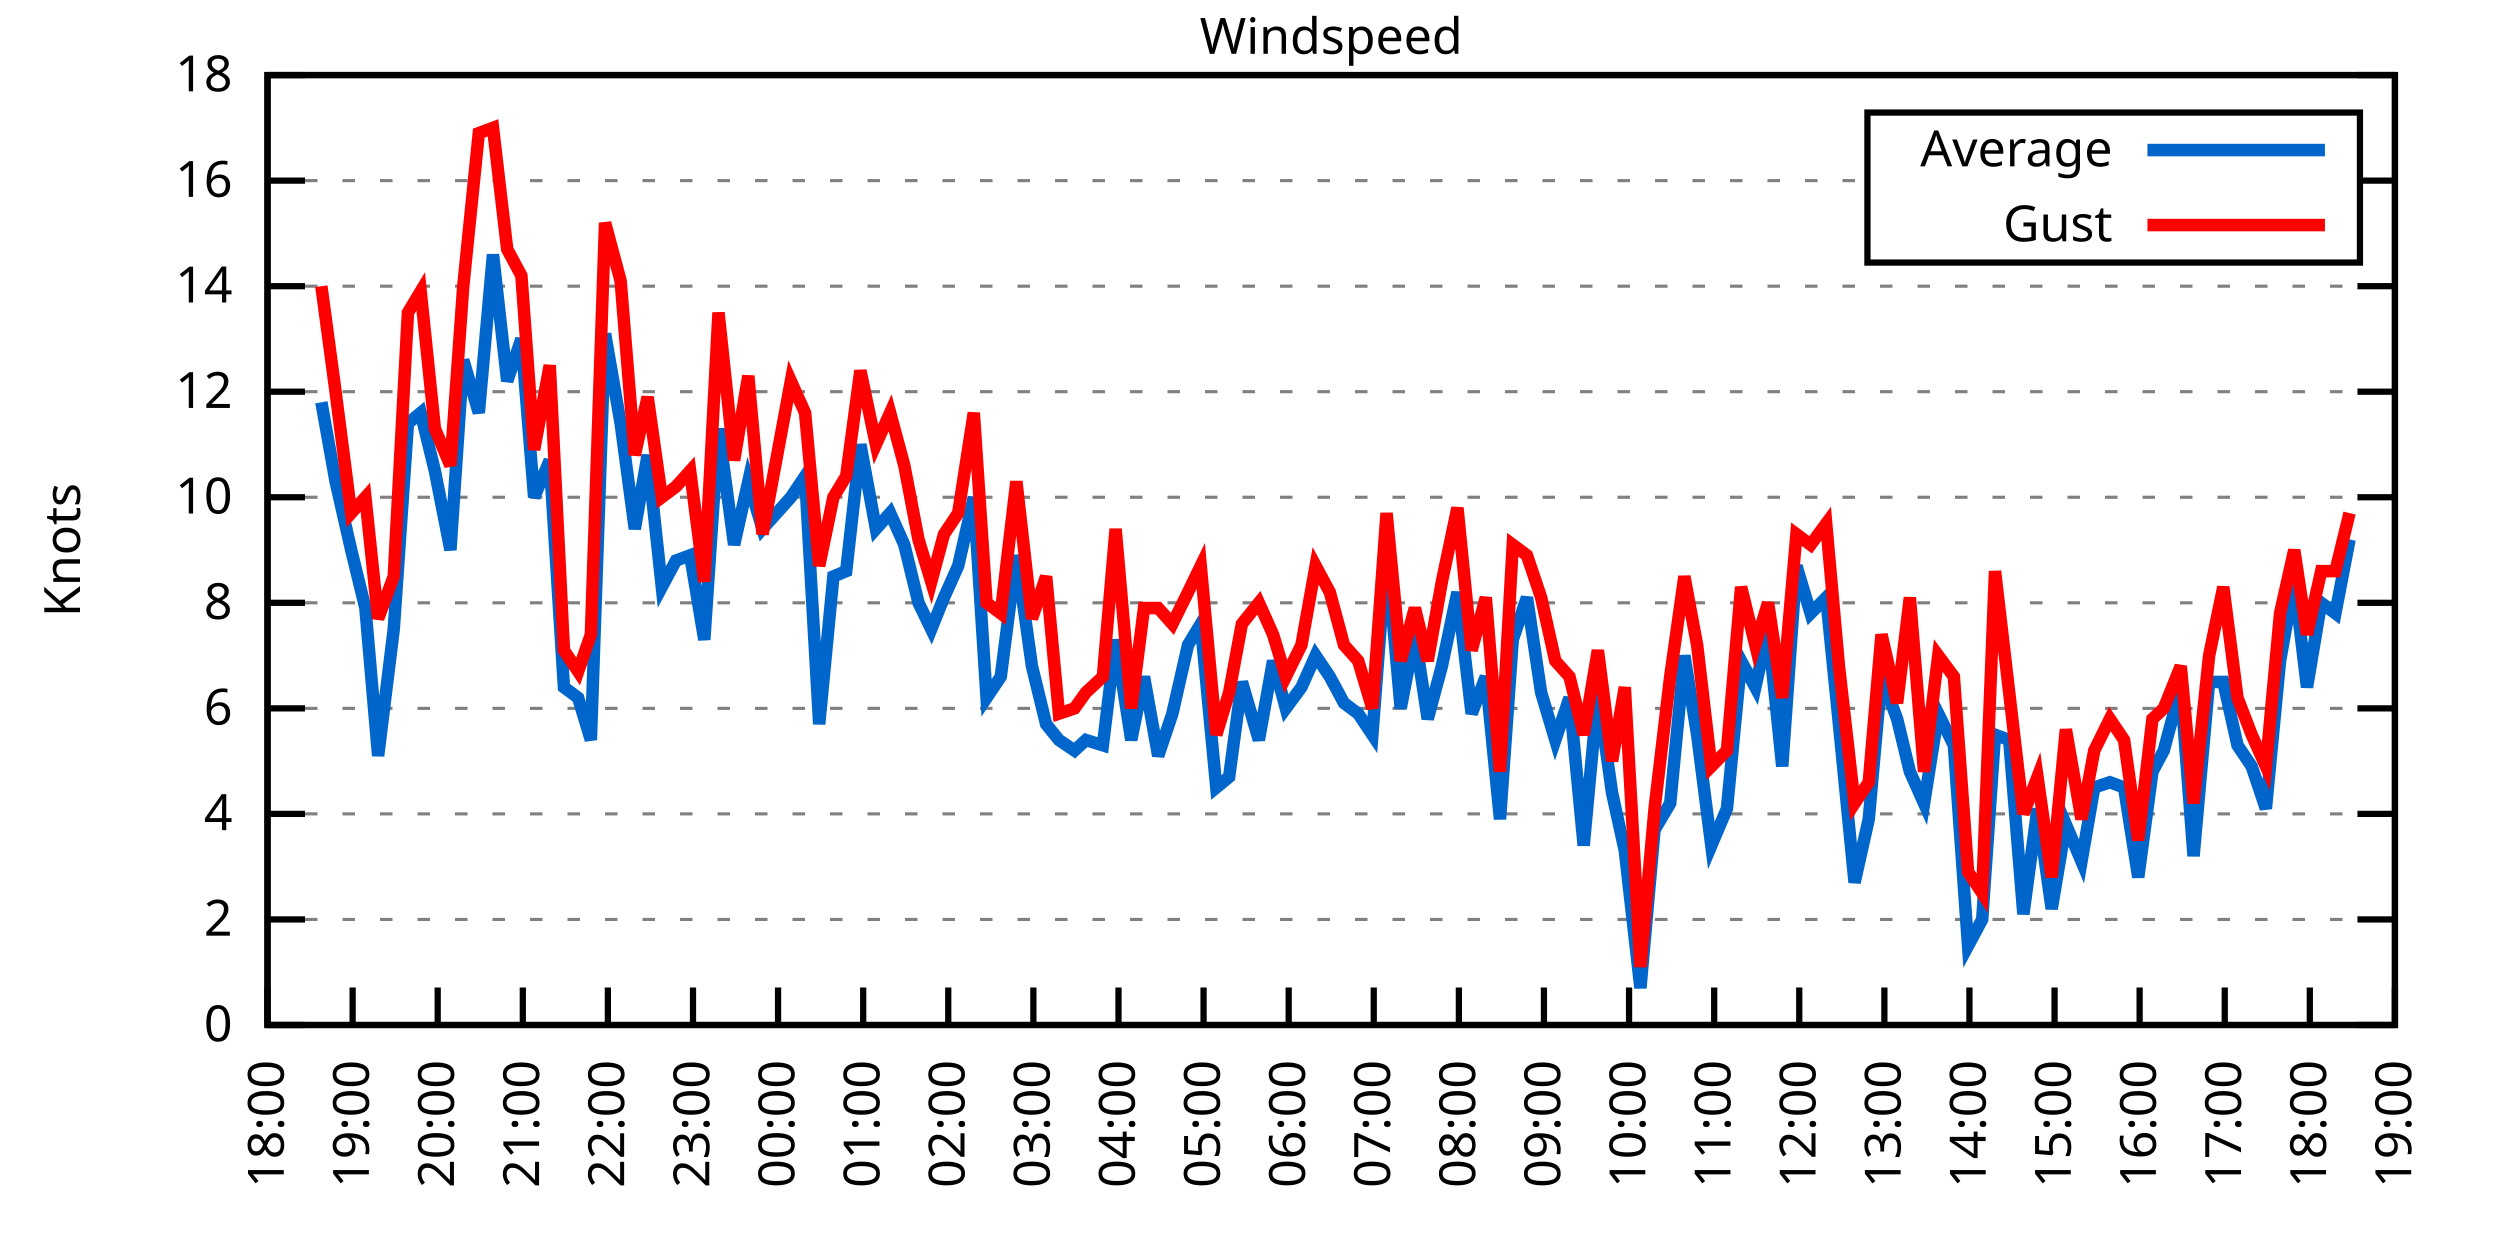
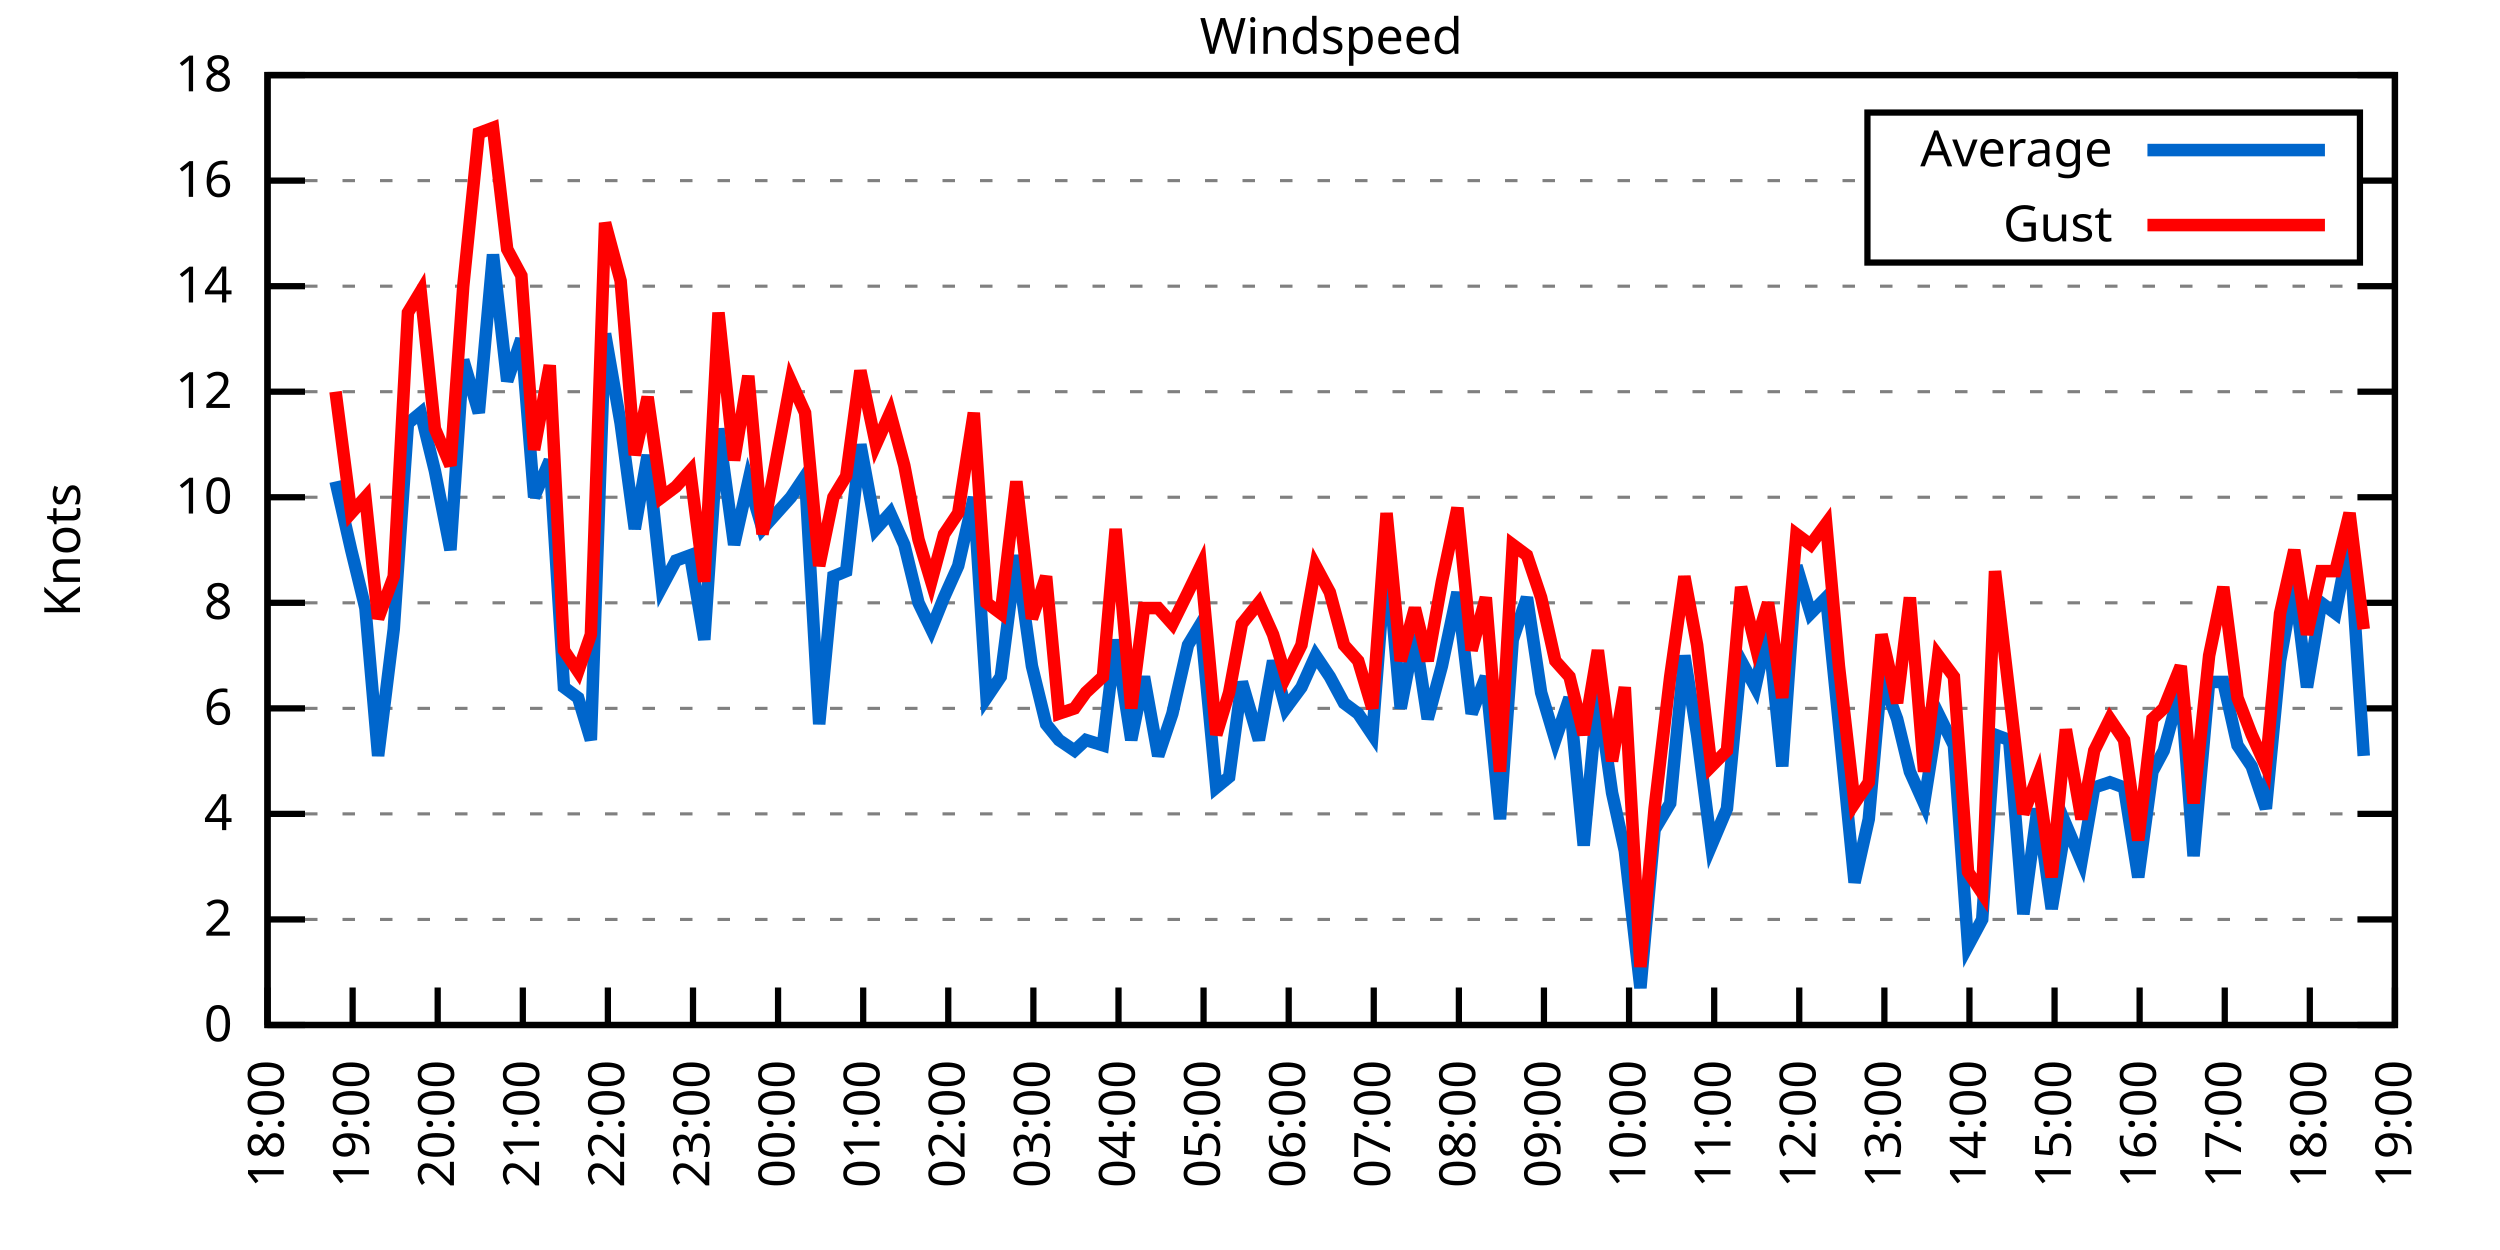
<svg xmlns="http://www.w3.org/2000/svg" xmlns:xlink="http://www.w3.org/1999/xlink" width="400" height="200" viewBox="0 0 400 200">
  <g id="gnuplot_canvas">
    <rect x="0" y="0" width="400" height="200" fill="none" />
    <defs>
      <circle id="gpDot" r="0.5" stroke-width="0.5" stroke="currentColor" />
      <path id="gpPt0" stroke-width="0.333" stroke="currentColor" d="M-1,0 h2 M0,-1 v2" />
      <path id="gpPt1" stroke-width="0.333" stroke="currentColor" d="M-1,-1 L1,1 M1,-1 L-1,1" />
      <path id="gpPt2" stroke-width="0.333" stroke="currentColor" d="M-1,0 L1,0 M0,-1 L0,1 M-1,-1 L1,1 M-1,1 L1,-1" />
      <rect id="gpPt3" stroke-width="0.333" stroke="currentColor" x="-1" y="-1" width="2" height="2" />
      <rect id="gpPt4" stroke-width="0.333" stroke="currentColor" fill="currentColor" x="-1" y="-1" width="2" height="2" />
      <circle id="gpPt5" stroke-width="0.333" stroke="currentColor" cx="0" cy="0" r="1" />
      <use xlink:href="#gpPt5" id="gpPt6" fill="currentColor" stroke="none" />
      <path id="gpPt7" stroke-width="0.333" stroke="currentColor" d="M0,-1.33 L-1.33,0.67 L1.33,0.67 z" />
      <use xlink:href="#gpPt7" id="gpPt8" fill="currentColor" stroke="none" />
      <use xlink:href="#gpPt7" id="gpPt9" stroke="currentColor" transform="rotate(180)" />
      <use xlink:href="#gpPt9" id="gpPt10" fill="currentColor" stroke="none" />
      <use xlink:href="#gpPt3" id="gpPt11" stroke="currentColor" transform="rotate(45)" />
      <use xlink:href="#gpPt11" id="gpPt12" fill="currentColor" stroke="none" />
      <path id="gpPt13" stroke-width="0.333" stroke="currentColor" d="M0,1.330 L1.265,0.411 L0.782,-1.067 L-0.782,-1.076 L-1.265,0.411 z" />
      <use xlink:href="#gpPt13" id="gpPt14" fill="currentColor" stroke="none" />
      <filter id="textbox" filterUnits="objectBoundingBox" x="0" y="0" height="1" width="1">
        <feFlood flood-color="white" flood-opacity="1" result="bgnd" />
        <feComposite in="SourceGraphic" in2="bgnd" operator="atop" />
      </filter>
      <filter id="greybox" filterUnits="objectBoundingBox" x="0" y="0" height="1" width="1">
        <feFlood flood-color="lightgrey" flood-opacity="1" result="grey" />
        <feComposite in="SourceGraphic" in2="grey" operator="atop" />
      </filter>
    </defs>
    <g fill="none" color="white" stroke="currentColor" stroke-width="1.00" stroke-linecap="butt" stroke-linejoin="miter">
</g>
    <g fill="none" color="black" stroke="currentColor" stroke-width="1.00" stroke-linecap="butt" stroke-linejoin="miter">
      <g stroke="none" shape-rendering="crispEdges">
        <polygon fill="rgb(255, 255, 255)" points="42.80,164.00 383.18,164.00 383.18,12.02 42.80,12.02 " />
      </g>
    </g>
    <g fill="none" color="black" stroke="currentColor" stroke-width="1.00" stroke-linecap="butt" stroke-linejoin="miter">
</g>
    <g fill="none" color="black" stroke="black" stroke-width="0.50" stroke-linecap="butt" stroke-linejoin="miter">
</g>
    <g fill="none" color="gray" stroke="currentColor" stroke-width="0.50" stroke-linecap="butt" stroke-linejoin="miter">
      <path stroke="gray" stroke-dasharray="2,4" class="gridline" d="M42.80,164.00 L383.19,164.00  " />
    </g>
    <g fill="none" color="gray" stroke="gray" stroke-width="1.00" stroke-linecap="butt" stroke-linejoin="miter">
</g>
    <g fill="none" color="black" stroke="currentColor" stroke-width="1.00" stroke-linecap="butt" stroke-linejoin="miter">
      <path stroke="black" d="M42.80,164.00 L48.80,164.00 M383.19,164.00 L377.19,164.00  " />
      <g transform="translate(37.20,166.60)" stroke="none" fill="black" font-family="Sans" font-size="8.00" text-anchor="end">
        <text>
          <tspan font-family="Sans"> 0</tspan>
        </text>
      </g>
    </g>
    <g fill="none" color="black" stroke="currentColor" stroke-width="1.00" stroke-linecap="butt" stroke-linejoin="miter">
</g>
    <g fill="none" color="black" stroke="black" stroke-width="0.50" stroke-linecap="butt" stroke-linejoin="miter">
</g>
    <g fill="none" color="gray" stroke="currentColor" stroke-width="0.50" stroke-linecap="butt" stroke-linejoin="miter">
      <path stroke="gray" stroke-dasharray="2,4" class="gridline" d="M42.80,147.11 L383.19,147.11  " />
    </g>
    <g fill="none" color="gray" stroke="gray" stroke-width="1.00" stroke-linecap="butt" stroke-linejoin="miter">
</g>
    <g fill="none" color="black" stroke="currentColor" stroke-width="1.00" stroke-linecap="butt" stroke-linejoin="miter">
      <path stroke="black" d="M42.80,147.11 L48.80,147.11 M383.19,147.11 L377.19,147.11  " />
      <g transform="translate(37.20,149.71)" stroke="none" fill="black" font-family="Sans" font-size="8.00" text-anchor="end">
        <text>
          <tspan font-family="Sans"> 2</tspan>
        </text>
      </g>
    </g>
    <g fill="none" color="black" stroke="currentColor" stroke-width="1.00" stroke-linecap="butt" stroke-linejoin="miter">
</g>
    <g fill="none" color="black" stroke="black" stroke-width="0.50" stroke-linecap="butt" stroke-linejoin="miter">
</g>
    <g fill="none" color="gray" stroke="currentColor" stroke-width="0.50" stroke-linecap="butt" stroke-linejoin="miter">
      <path stroke="gray" stroke-dasharray="2,4" class="gridline" d="M42.80,130.22 L383.19,130.22  " />
    </g>
    <g fill="none" color="gray" stroke="gray" stroke-width="1.00" stroke-linecap="butt" stroke-linejoin="miter">
</g>
    <g fill="none" color="black" stroke="currentColor" stroke-width="1.00" stroke-linecap="butt" stroke-linejoin="miter">
      <path stroke="black" d="M42.80,130.22 L48.80,130.22 M383.19,130.22 L377.19,130.22  " />
      <g transform="translate(37.20,132.82)" stroke="none" fill="black" font-family="Sans" font-size="8.00" text-anchor="end">
        <text>
          <tspan font-family="Sans"> 4</tspan>
        </text>
      </g>
    </g>
    <g fill="none" color="black" stroke="currentColor" stroke-width="1.00" stroke-linecap="butt" stroke-linejoin="miter">
</g>
    <g fill="none" color="black" stroke="black" stroke-width="0.50" stroke-linecap="butt" stroke-linejoin="miter">
</g>
    <g fill="none" color="gray" stroke="currentColor" stroke-width="0.50" stroke-linecap="butt" stroke-linejoin="miter">
      <path stroke="gray" stroke-dasharray="2,4" class="gridline" d="M42.80,113.34 L383.19,113.34  " />
    </g>
    <g fill="none" color="gray" stroke="gray" stroke-width="1.00" stroke-linecap="butt" stroke-linejoin="miter">
</g>
    <g fill="none" color="black" stroke="currentColor" stroke-width="1.00" stroke-linecap="butt" stroke-linejoin="miter">
      <path stroke="black" d="M42.80,113.34 L48.80,113.34 M383.19,113.34 L377.19,113.34  " />
      <g transform="translate(37.20,115.94)" stroke="none" fill="black" font-family="Sans" font-size="8.00" text-anchor="end">
        <text>
          <tspan font-family="Sans"> 6</tspan>
        </text>
      </g>
    </g>
    <g fill="none" color="black" stroke="currentColor" stroke-width="1.00" stroke-linecap="butt" stroke-linejoin="miter">
</g>
    <g fill="none" color="black" stroke="black" stroke-width="0.50" stroke-linecap="butt" stroke-linejoin="miter">
</g>
    <g fill="none" color="gray" stroke="currentColor" stroke-width="0.50" stroke-linecap="butt" stroke-linejoin="miter">
      <path stroke="gray" stroke-dasharray="2,4" class="gridline" d="M42.80,96.45 L383.19,96.45  " />
    </g>
    <g fill="none" color="gray" stroke="gray" stroke-width="1.00" stroke-linecap="butt" stroke-linejoin="miter">
</g>
    <g fill="none" color="black" stroke="currentColor" stroke-width="1.00" stroke-linecap="butt" stroke-linejoin="miter">
      <path stroke="black" d="M42.80,96.45 L48.80,96.45 M383.19,96.45 L377.19,96.45  " />
      <g transform="translate(37.20,99.05)" stroke="none" fill="black" font-family="Sans" font-size="8.00" text-anchor="end">
        <text>
          <tspan font-family="Sans"> 8</tspan>
        </text>
      </g>
    </g>
    <g fill="none" color="black" stroke="currentColor" stroke-width="1.00" stroke-linecap="butt" stroke-linejoin="miter">
</g>
    <g fill="none" color="black" stroke="black" stroke-width="0.50" stroke-linecap="butt" stroke-linejoin="miter">
</g>
    <g fill="none" color="gray" stroke="currentColor" stroke-width="0.50" stroke-linecap="butt" stroke-linejoin="miter">
      <path stroke="gray" stroke-dasharray="2,4" class="gridline" d="M42.80,79.56 L383.19,79.56  " />
    </g>
    <g fill="none" color="gray" stroke="gray" stroke-width="1.00" stroke-linecap="butt" stroke-linejoin="miter">
</g>
    <g fill="none" color="black" stroke="currentColor" stroke-width="1.00" stroke-linecap="butt" stroke-linejoin="miter">
      <path stroke="black" d="M42.80,79.56 L48.80,79.56 M383.19,79.56 L377.19,79.56  " />
      <g transform="translate(37.20,82.16)" stroke="none" fill="black" font-family="Sans" font-size="8.00" text-anchor="end">
        <text>
          <tspan font-family="Sans"> 10</tspan>
        </text>
      </g>
    </g>
    <g fill="none" color="black" stroke="currentColor" stroke-width="1.00" stroke-linecap="butt" stroke-linejoin="miter">
</g>
    <g fill="none" color="black" stroke="black" stroke-width="0.50" stroke-linecap="butt" stroke-linejoin="miter">
</g>
    <g fill="none" color="gray" stroke="currentColor" stroke-width="0.50" stroke-linecap="butt" stroke-linejoin="miter">
      <path stroke="gray" stroke-dasharray="2,4" class="gridline" d="M42.80,62.67 L383.19,62.67  " />
    </g>
    <g fill="none" color="gray" stroke="gray" stroke-width="1.00" stroke-linecap="butt" stroke-linejoin="miter">
</g>
    <g fill="none" color="black" stroke="currentColor" stroke-width="1.00" stroke-linecap="butt" stroke-linejoin="miter">
      <path stroke="black" d="M42.80,62.67 L48.80,62.67 M383.19,62.67 L377.19,62.67  " />
      <g transform="translate(37.20,65.27)" stroke="none" fill="black" font-family="Sans" font-size="8.00" text-anchor="end">
        <text>
          <tspan font-family="Sans"> 12</tspan>
        </text>
      </g>
    </g>
    <g fill="none" color="black" stroke="currentColor" stroke-width="1.00" stroke-linecap="butt" stroke-linejoin="miter">
</g>
    <g fill="none" color="black" stroke="black" stroke-width="0.50" stroke-linecap="butt" stroke-linejoin="miter">
</g>
    <g fill="none" color="gray" stroke="currentColor" stroke-width="0.50" stroke-linecap="butt" stroke-linejoin="miter">
      <path stroke="gray" stroke-dasharray="2,4" class="gridline" d="M42.80,45.79 L383.19,45.79  " />
    </g>
    <g fill="none" color="gray" stroke="gray" stroke-width="1.00" stroke-linecap="butt" stroke-linejoin="miter">
</g>
    <g fill="none" color="black" stroke="currentColor" stroke-width="1.00" stroke-linecap="butt" stroke-linejoin="miter">
      <path stroke="black" d="M42.80,45.79 L48.80,45.79 M383.19,45.79 L377.19,45.79  " />
      <g transform="translate(37.20,48.39)" stroke="none" fill="black" font-family="Sans" font-size="8.00" text-anchor="end">
        <text>
          <tspan font-family="Sans"> 14</tspan>
        </text>
      </g>
    </g>
    <g fill="none" color="black" stroke="currentColor" stroke-width="1.00" stroke-linecap="butt" stroke-linejoin="miter">
</g>
    <g fill="none" color="black" stroke="black" stroke-width="0.50" stroke-linecap="butt" stroke-linejoin="miter">
</g>
    <g fill="none" color="gray" stroke="currentColor" stroke-width="0.50" stroke-linecap="butt" stroke-linejoin="miter">
      <path stroke="gray" stroke-dasharray="2,4" class="gridline" d="M42.80,28.90 L298.79,28.90 M377.59,28.90 L383.19,28.90  " />
    </g>
    <g fill="none" color="gray" stroke="gray" stroke-width="1.00" stroke-linecap="butt" stroke-linejoin="miter">
</g>
    <g fill="none" color="black" stroke="currentColor" stroke-width="1.00" stroke-linecap="butt" stroke-linejoin="miter">
      <path stroke="black" d="M42.80,28.90 L48.80,28.90 M383.19,28.90 L377.19,28.90  " />
      <g transform="translate(37.20,31.50)" stroke="none" fill="black" font-family="Sans" font-size="8.00" text-anchor="end">
        <text>
          <tspan font-family="Sans"> 16</tspan>
        </text>
      </g>
    </g>
    <g fill="none" color="black" stroke="currentColor" stroke-width="1.00" stroke-linecap="butt" stroke-linejoin="miter">
</g>
    <g fill="none" color="black" stroke="black" stroke-width="0.50" stroke-linecap="butt" stroke-linejoin="miter">
</g>
    <g fill="none" color="gray" stroke="currentColor" stroke-width="0.50" stroke-linecap="butt" stroke-linejoin="miter">
      <path stroke="gray" stroke-dasharray="2,4" class="gridline" d="M42.80,12.01 L383.19,12.01  " />
    </g>
    <g fill="none" color="gray" stroke="gray" stroke-width="1.00" stroke-linecap="butt" stroke-linejoin="miter">
</g>
    <g fill="none" color="black" stroke="currentColor" stroke-width="1.00" stroke-linecap="butt" stroke-linejoin="miter">
      <path stroke="black" d="M42.80,12.01 L48.80,12.01 M383.19,12.01 L377.19,12.01  " />
      <g transform="translate(37.20,14.61)" stroke="none" fill="black" font-family="Sans" font-size="8.00" text-anchor="end">
        <text>
          <tspan font-family="Sans"> 18</tspan>
        </text>
      </g>
    </g>
    <g fill="none" color="black" stroke="currentColor" stroke-width="1.00" stroke-linecap="butt" stroke-linejoin="miter">
      <path stroke="black" d="M42.80,164.00 L42.80,158.00  " />
      <g transform="translate(45.40,169.60) rotate(270.00)" stroke="none" fill="black" font-family="Sans" font-size="8.00" text-anchor="end">
        <text>
          <tspan font-family="Sans">18:00</tspan>
        </text>
      </g>
    </g>
    <g fill="none" color="black" stroke="currentColor" stroke-width="1.00" stroke-linecap="butt" stroke-linejoin="miter">
      <path stroke="black" d="M56.42,164.00 L56.42,158.00  " />
      <g transform="translate(59.02,169.60) rotate(270.00)" stroke="none" fill="black" font-family="Sans" font-size="8.00" text-anchor="end">
        <text>
          <tspan font-family="Sans">19:00</tspan>
        </text>
      </g>
    </g>
    <g fill="none" color="black" stroke="currentColor" stroke-width="1.00" stroke-linecap="butt" stroke-linejoin="miter">
      <path stroke="black" d="M70.03,164.00 L70.03,158.00  " />
      <g transform="translate(72.63,169.60) rotate(270.00)" stroke="none" fill="black" font-family="Sans" font-size="8.00" text-anchor="end">
        <text>
          <tspan font-family="Sans">20:00</tspan>
        </text>
      </g>
    </g>
    <g fill="none" color="black" stroke="currentColor" stroke-width="1.00" stroke-linecap="butt" stroke-linejoin="miter">
      <path stroke="black" d="M83.65,164.00 L83.65,158.00  " />
      <g transform="translate(86.25,169.60) rotate(270.00)" stroke="none" fill="black" font-family="Sans" font-size="8.00" text-anchor="end">
        <text>
          <tspan font-family="Sans">21:00</tspan>
        </text>
      </g>
    </g>
    <g fill="none" color="black" stroke="currentColor" stroke-width="1.00" stroke-linecap="butt" stroke-linejoin="miter">
      <path stroke="black" d="M97.26,164.00 L97.26,158.00  " />
      <g transform="translate(99.86,169.60) rotate(270.00)" stroke="none" fill="black" font-family="Sans" font-size="8.00" text-anchor="end">
        <text>
          <tspan font-family="Sans">22:00</tspan>
        </text>
      </g>
    </g>
    <g fill="none" color="black" stroke="currentColor" stroke-width="1.00" stroke-linecap="butt" stroke-linejoin="miter">
      <path stroke="black" d="M110.88,164.00 L110.88,158.00  " />
      <g transform="translate(113.48,169.60) rotate(270.00)" stroke="none" fill="black" font-family="Sans" font-size="8.00" text-anchor="end">
        <text>
          <tspan font-family="Sans">23:00</tspan>
        </text>
      </g>
    </g>
    <g fill="none" color="black" stroke="currentColor" stroke-width="1.00" stroke-linecap="butt" stroke-linejoin="miter">
      <path stroke="black" d="M124.49,164.00 L124.49,158.00  " />
      <g transform="translate(127.09,169.60) rotate(270.00)" stroke="none" fill="black" font-family="Sans" font-size="8.00" text-anchor="end">
        <text>
          <tspan font-family="Sans">00:00</tspan>
        </text>
      </g>
    </g>
    <g fill="none" color="black" stroke="currentColor" stroke-width="1.00" stroke-linecap="butt" stroke-linejoin="miter">
      <path stroke="black" d="M138.11,164.00 L138.11,158.00  " />
      <g transform="translate(140.71,169.60) rotate(270.00)" stroke="none" fill="black" font-family="Sans" font-size="8.00" text-anchor="end">
        <text>
          <tspan font-family="Sans">01:00</tspan>
        </text>
      </g>
    </g>
    <g fill="none" color="black" stroke="currentColor" stroke-width="1.00" stroke-linecap="butt" stroke-linejoin="miter">
      <path stroke="black" d="M151.72,164.00 L151.72,158.00  " />
      <g transform="translate(154.32,169.60) rotate(270.00)" stroke="none" fill="black" font-family="Sans" font-size="8.00" text-anchor="end">
        <text>
          <tspan font-family="Sans">02:00</tspan>
        </text>
      </g>
    </g>
    <g fill="none" color="black" stroke="currentColor" stroke-width="1.00" stroke-linecap="butt" stroke-linejoin="miter">
      <path stroke="black" d="M165.34,164.00 L165.34,158.00  " />
      <g transform="translate(167.94,169.60) rotate(270.00)" stroke="none" fill="black" font-family="Sans" font-size="8.00" text-anchor="end">
        <text>
          <tspan font-family="Sans">03:00</tspan>
        </text>
      </g>
    </g>
    <g fill="none" color="black" stroke="currentColor" stroke-width="1.00" stroke-linecap="butt" stroke-linejoin="miter">
      <path stroke="black" d="M178.96,164.00 L178.96,158.00  " />
      <g transform="translate(181.56,169.60) rotate(270.00)" stroke="none" fill="black" font-family="Sans" font-size="8.00" text-anchor="end">
        <text>
          <tspan font-family="Sans">04:00</tspan>
        </text>
      </g>
    </g>
    <g fill="none" color="black" stroke="currentColor" stroke-width="1.00" stroke-linecap="butt" stroke-linejoin="miter">
      <path stroke="black" d="M192.57,164.00 L192.57,158.00  " />
      <g transform="translate(195.17,169.60) rotate(270.00)" stroke="none" fill="black" font-family="Sans" font-size="8.00" text-anchor="end">
        <text>
          <tspan font-family="Sans">05:00</tspan>
        </text>
      </g>
    </g>
    <g fill="none" color="black" stroke="currentColor" stroke-width="1.00" stroke-linecap="butt" stroke-linejoin="miter">
      <path stroke="black" d="M206.19,164.00 L206.19,158.00  " />
      <g transform="translate(208.79,169.60) rotate(270.00)" stroke="none" fill="black" font-family="Sans" font-size="8.00" text-anchor="end">
        <text>
          <tspan font-family="Sans">06:00</tspan>
        </text>
      </g>
    </g>
    <g fill="none" color="black" stroke="currentColor" stroke-width="1.00" stroke-linecap="butt" stroke-linejoin="miter">
      <path stroke="black" d="M219.80,164.00 L219.80,158.00  " />
      <g transform="translate(222.40,169.60) rotate(270.00)" stroke="none" fill="black" font-family="Sans" font-size="8.00" text-anchor="end">
        <text>
          <tspan font-family="Sans">07:00</tspan>
        </text>
      </g>
    </g>
    <g fill="none" color="black" stroke="currentColor" stroke-width="1.00" stroke-linecap="butt" stroke-linejoin="miter">
      <path stroke="black" d="M233.42,164.00 L233.42,158.00  " />
      <g transform="translate(236.02,169.60) rotate(270.00)" stroke="none" fill="black" font-family="Sans" font-size="8.00" text-anchor="end">
        <text>
          <tspan font-family="Sans">08:00</tspan>
        </text>
      </g>
    </g>
    <g fill="none" color="black" stroke="currentColor" stroke-width="1.00" stroke-linecap="butt" stroke-linejoin="miter">
      <path stroke="black" d="M247.03,164.00 L247.03,158.00  " />
      <g transform="translate(249.63,169.60) rotate(270.00)" stroke="none" fill="black" font-family="Sans" font-size="8.00" text-anchor="end">
        <text>
          <tspan font-family="Sans">09:00</tspan>
        </text>
      </g>
    </g>
    <g fill="none" color="black" stroke="currentColor" stroke-width="1.00" stroke-linecap="butt" stroke-linejoin="miter">
      <path stroke="black" d="M260.65,164.00 L260.65,158.00  " />
      <g transform="translate(263.25,169.60) rotate(270.00)" stroke="none" fill="black" font-family="Sans" font-size="8.00" text-anchor="end">
        <text>
          <tspan font-family="Sans">10:00</tspan>
        </text>
      </g>
    </g>
    <g fill="none" color="black" stroke="currentColor" stroke-width="1.00" stroke-linecap="butt" stroke-linejoin="miter">
      <path stroke="black" d="M274.27,164.00 L274.27,158.00  " />
      <g transform="translate(276.87,169.60) rotate(270.00)" stroke="none" fill="black" font-family="Sans" font-size="8.00" text-anchor="end">
        <text>
          <tspan font-family="Sans">11:00</tspan>
        </text>
      </g>
    </g>
    <g fill="none" color="black" stroke="currentColor" stroke-width="1.00" stroke-linecap="butt" stroke-linejoin="miter">
      <path stroke="black" d="M287.88,164.00 L287.88,158.00  " />
      <g transform="translate(290.48,169.60) rotate(270.00)" stroke="none" fill="black" font-family="Sans" font-size="8.00" text-anchor="end">
        <text>
          <tspan font-family="Sans">12:00</tspan>
        </text>
      </g>
    </g>
    <g fill="none" color="black" stroke="currentColor" stroke-width="1.00" stroke-linecap="butt" stroke-linejoin="miter">
      <path stroke="black" d="M301.50,164.00 L301.50,158.00  " />
      <g transform="translate(304.10,169.60) rotate(270.00)" stroke="none" fill="black" font-family="Sans" font-size="8.00" text-anchor="end">
        <text>
          <tspan font-family="Sans">13:00</tspan>
        </text>
      </g>
    </g>
    <g fill="none" color="black" stroke="currentColor" stroke-width="1.00" stroke-linecap="butt" stroke-linejoin="miter">
      <path stroke="black" d="M315.11,164.00 L315.11,158.00  " />
      <g transform="translate(317.71,169.60) rotate(270.00)" stroke="none" fill="black" font-family="Sans" font-size="8.00" text-anchor="end">
        <text>
          <tspan font-family="Sans">14:00</tspan>
        </text>
      </g>
    </g>
    <g fill="none" color="black" stroke="currentColor" stroke-width="1.00" stroke-linecap="butt" stroke-linejoin="miter">
      <path stroke="black" d="M328.73,164.00 L328.73,158.00  " />
      <g transform="translate(331.33,169.60) rotate(270.00)" stroke="none" fill="black" font-family="Sans" font-size="8.00" text-anchor="end">
        <text>
          <tspan font-family="Sans">15:00</tspan>
        </text>
      </g>
    </g>
    <g fill="none" color="black" stroke="currentColor" stroke-width="1.00" stroke-linecap="butt" stroke-linejoin="miter">
      <path stroke="black" d="M342.34,164.00 L342.34,158.00  " />
      <g transform="translate(344.94,169.60) rotate(270.00)" stroke="none" fill="black" font-family="Sans" font-size="8.00" text-anchor="end">
        <text>
          <tspan font-family="Sans">16:00</tspan>
        </text>
      </g>
    </g>
    <g fill="none" color="black" stroke="currentColor" stroke-width="1.00" stroke-linecap="butt" stroke-linejoin="miter">
      <path stroke="black" d="M355.96,164.00 L355.96,158.00  " />
      <g transform="translate(358.56,169.60) rotate(270.00)" stroke="none" fill="black" font-family="Sans" font-size="8.00" text-anchor="end">
        <text>
          <tspan font-family="Sans">17:00</tspan>
        </text>
      </g>
    </g>
    <g fill="none" color="black" stroke="currentColor" stroke-width="1.00" stroke-linecap="butt" stroke-linejoin="miter">
      <path stroke="black" d="M369.57,164.00 L369.57,158.00  " />
      <g transform="translate(372.17,169.60) rotate(270.00)" stroke="none" fill="black" font-family="Sans" font-size="8.00" text-anchor="end">
        <text>
          <tspan font-family="Sans">18:00</tspan>
        </text>
      </g>
    </g>
    <g fill="none" color="black" stroke="currentColor" stroke-width="1.00" stroke-linecap="butt" stroke-linejoin="miter">
      <path stroke="black" d="M383.19,164.00 L383.19,158.00  " />
      <g transform="translate(385.79,169.60) rotate(270.00)" stroke="none" fill="black" font-family="Sans" font-size="8.00" text-anchor="end">
        <text>
          <tspan font-family="Sans">19:00</tspan>
        </text>
      </g>
    </g>
    <g fill="none" color="black" stroke="currentColor" stroke-width="1.00" stroke-linecap="butt" stroke-linejoin="miter">
</g>
    <g fill="none" color="black" stroke="currentColor" stroke-width="1.00" stroke-linecap="butt" stroke-linejoin="miter">
      <path stroke="black" d="M42.80,12.01 L42.80,164.00 L383.19,164.00 L383.19,12.01 L42.80,12.01 Z  " />
    </g>
    <g fill="none" color="black" stroke="currentColor" stroke-width="1.00" stroke-linecap="butt" stroke-linejoin="miter">
</g>
    <g fill="none" color="black" stroke="currentColor" stroke-width="1.00" stroke-linecap="butt" stroke-linejoin="miter">
      <path stroke="black" d="M298.79,42.01 L298.79,18.01 L377.59,18.01 L377.59,42.01 L298.79,42.01 Z  " />
    </g>
    <g id="Windspeed_plot_1">
      <g fill="none" color="white" stroke="black" stroke-width="2.00" stroke-linecap="butt" stroke-linejoin="miter">
</g>
      <g fill="none" color="black" stroke="currentColor" stroke-width="2.00" stroke-linecap="butt" stroke-linejoin="miter">
        <g transform="translate(337.99,26.61)" stroke="none" fill="black" font-family="Sans" font-size="8.00" text-anchor="end">
          <text>
            <tspan font-family="Sans">Average</tspan>
          </text>
        </g>
      </g>
      <g fill="none" color="black" stroke="currentColor" stroke-width="2.00" stroke-linecap="butt" stroke-linejoin="miter">
-         <path stroke="rgb(  0, 102, 204)" d="M343.59,24.01 L371.99,24.01 M51.42,64.36 L53.69,77.03 L56.19,88.00 L58.46,97.29 L60.50,120.94 L63.00,100.67   L65.27,67.74 L67.31,66.05 L69.58,75.34 L72.07,88.00 L74.12,57.61 L76.61,66.05 L78.88,40.72 L81.15,60.98   L83.42,54.23 L85.46,79.56 L87.96,73.65 L90.23,109.96 L92.50,111.65 L94.54,118.40 L96.81,53.39 L99.30,67.74   L101.57,84.63 L103.62,72.81 L105.89,93.92 L108.15,89.69 L110.42,88.85 L112.69,102.36 L114.96,68.58 L117.46,87.16   L119.73,77.03 L122.00,84.63 L126.54,79.56 L128.81,76.18 L131.07,115.87 L133.34,92.23 L135.39,91.38 L137.66,71.12   L140.15,84.63 L142.42,82.09 L144.69,87.16 L146.96,96.45 L149.00,100.67 L151.04,95.60 L153.31,90.54 L155.81,79.56   L157.85,111.65 L160.12,108.27 L162.62,88.85 L165.11,106.58 L167.38,115.87 L169.43,118.40 L171.92,120.09 L173.74,118.40   L176.46,119.25 L178.50,102.36 L181.00,118.40 L183.04,108.27 L185.31,120.94 L187.58,114.18 L190.08,103.20 L192.12,99.83   L194.61,126.00 L196.66,124.31 L198.70,109.11 L201.42,118.40 L203.69,105.74 L205.73,113.34 L208.23,109.96 L210.50,104.89   L212.77,108.27 L215.04,112.49 L217.31,114.18 L219.58,117.56 L221.85,88.00 L224.11,113.34 L226.38,101.52 L228.43,115.03   L230.70,106.58 L233.19,94.76 L235.46,114.18 L237.73,108.27 L240.00,131.07 L242.04,102.36 L244.31,95.60 L246.58,110.80   L248.85,118.40 L251.12,111.65 L253.39,135.29 L255.66,110.80 L257.93,126.85 L259.97,136.14 L262.47,158.09 L264.73,132.76   L267.23,128.54 L269.50,104.89 L271.54,117.56 L273.81,135.29 L276.31,129.38 L278.58,105.74 L280.85,109.96 L282.89,100.67   L285.16,122.62 L287.43,90.54 L289.70,98.14 L292.19,95.60 L294.23,115.87 L296.73,141.20 L299.00,131.07 L301.04,108.27   L303.54,115.03 L305.58,123.47 L307.85,128.54 L310.12,114.18 L312.62,119.25 L314.89,151.33 L317.15,147.11 L319.20,117.56   L321.47,118.40 L323.74,146.27 L326.00,129.38 L328.27,145.42 L330.54,131.91 L333.04,137.82 L335.08,126.00 L337.58,125.16   L339.85,126.00 L342.12,140.36 L344.39,123.47 L346.20,120.09 L348.92,109.96 L350.97,136.98 L353.46,109.11 L355.73,109.11   L358.00,119.25 L360.27,122.62 L362.54,129.38 L364.81,105.74 L367.08,93.07 L369.12,109.96 L371.39,96.45 L373.66,98.14   L375.93,86.32  " />
+         <path stroke="rgb(  0, 102, 204)" d="M343.59,24.01 L371.99,24.01 M53.69,77.03 L56.19,88.00 L58.46,97.29 L60.50,120.94 L63.00,100.67 L65.27,67.74   L67.31,66.05 L69.58,75.34 L72.07,88.00 L74.12,57.61 L76.61,66.05 L78.88,40.72 L81.15,60.98 L83.42,54.23   L85.46,79.56 L87.96,73.65 L90.23,109.96 L92.50,111.65 L94.54,118.40 L96.81,53.39 L99.30,67.74 L101.57,84.63   L103.62,72.81 L105.89,93.92 L108.15,89.69 L110.42,88.85 L112.69,102.36 L114.96,68.58 L117.46,87.16 L119.73,77.03   L122.00,84.63 L126.54,79.56 L128.81,76.18 L131.07,115.87 L133.34,92.23 L135.39,91.38 L137.66,71.12 L140.15,84.63   L142.42,82.09 L144.69,87.16 L146.96,96.45 L149.00,100.67 L151.04,95.60 L153.31,90.54 L155.81,79.56 L157.85,111.65   L160.12,108.27 L162.62,88.85 L165.11,106.58 L167.38,115.87 L169.43,118.40 L171.92,120.09 L173.74,118.40 L176.46,119.25   L178.50,102.36 L181.00,118.40 L183.04,108.27 L185.31,120.94 L187.58,114.18 L190.08,103.20 L192.12,99.83 L194.61,126.00   L196.66,124.31 L198.70,109.11 L201.42,118.40 L203.69,105.74 L205.73,113.34 L208.23,109.96 L210.50,104.89 L212.77,108.27   L215.04,112.49 L217.31,114.18 L219.58,117.56 L221.85,88.00 L224.11,113.34 L226.38,101.52 L228.43,115.03 L230.70,106.58   L233.19,94.76 L235.46,114.18 L237.73,108.27 L240.00,131.07 L242.04,102.36 L244.31,95.60 L246.58,110.80 L248.85,118.40   L251.12,111.65 L253.39,135.29 L255.66,110.80 L257.93,126.85 L259.97,136.14 L262.47,158.09 L264.73,132.76 L267.23,128.54   L269.50,104.89 L271.54,117.56 L273.81,135.29 L276.31,129.38 L278.58,105.74 L280.85,109.96 L282.89,100.67 L285.16,122.62   L287.43,90.54 L289.70,98.14 L292.19,95.60 L294.23,115.87 L296.73,141.20 L299.00,131.07 L301.04,108.27 L303.54,115.03   L305.58,123.47 L307.85,128.54 L310.12,114.18 L312.62,119.25 L314.89,151.33 L317.15,147.11 L319.20,117.56 L321.47,118.40   L323.74,146.27 L326.00,129.38 L328.27,145.42 L330.54,131.91 L333.04,137.82 L335.08,126.00 L337.58,125.16 L339.85,126.00   L342.12,140.36 L344.39,123.47 L346.20,120.09 L348.92,109.96 L350.97,136.98 L353.46,109.11 L355.73,109.11 L358.00,119.25   L360.27,122.62 L362.54,129.38 L364.81,105.74 L367.08,93.07 L369.12,109.96 L371.39,96.45 L373.66,98.14 L375.93,86.32   L378.20,120.94  " />
      </g>
    </g>
    <g id="Windspeed_plot_2">
      <g fill="none" color="black" stroke="currentColor" stroke-width="2.00" stroke-linecap="butt" stroke-linejoin="miter">
        <g transform="translate(337.99,38.61)" stroke="none" fill="black" font-family="Sans" font-size="8.00" text-anchor="end">
          <text>
            <tspan font-family="Sans">Gust</tspan>
          </text>
        </g>
      </g>
      <g fill="none" color="black" stroke="currentColor" stroke-width="2.00" stroke-linecap="butt" stroke-linejoin="miter">
-         <path stroke="rgb(255,   0,   0)" d="M343.59,36.01 L371.99,36.01 M51.42,45.79 L53.69,62.67 L56.19,82.09 L58.46,79.56 L60.50,98.98 L63.00,92.23   L65.27,50.01 L67.31,46.63 L69.58,68.58 L72.07,74.49 L74.12,45.79 L76.61,21.30 L78.88,20.45 L81.15,39.87   L83.42,44.10 L85.46,71.96 L87.96,58.45 L90.23,104.05 L92.50,107.43 L94.54,101.52 L96.81,35.65 L99.30,44.94   L101.57,72.81 L103.62,63.52 L105.89,79.56 L108.15,77.87 L110.42,75.34 L112.69,93.07 L114.96,50.01 L117.46,73.65   L119.73,60.14 L122.00,85.47 L126.54,60.98 L128.81,66.05 L131.07,90.54 L133.34,79.56 L135.39,76.18 L137.66,59.30   L140.15,71.12 L142.42,66.05 L144.69,74.49 L146.96,86.32 L149.00,93.07 L151.04,85.47 L153.31,82.09 L155.81,66.05   L157.85,96.45 L160.12,98.14 L162.62,77.03 L165.11,98.98 L167.38,92.23 L169.43,114.18 L171.92,113.34 L173.74,110.80   L176.46,108.27 L178.50,84.63 L181.00,113.34 L183.04,97.29 L185.31,97.29 L187.58,99.83 L190.08,94.76 L192.12,90.54   L194.61,117.56 L196.66,110.80 L198.70,99.83 L201.42,96.45 L203.69,101.52 L205.73,108.27 L208.23,103.20 L210.50,90.54   L212.77,94.76 L215.04,103.20 L217.31,105.74 L219.58,113.34 L221.85,82.09 L224.11,105.74 L226.38,97.29 L228.43,105.74   L230.70,93.07 L233.19,81.25 L235.46,104.05 L237.73,95.60 L240.00,123.47 L242.04,87.16 L244.31,88.85 L246.58,95.60   L248.85,105.74 L251.12,108.27 L253.39,117.56 L255.66,104.05 L257.93,121.78 L259.97,109.96 L262.47,154.71 L264.73,129.38   L267.23,108.27 L269.50,92.23 L271.54,103.20 L273.81,122.62 L276.31,120.09 L278.58,93.92 L280.85,103.20 L282.89,96.45   L285.16,111.65 L287.43,85.47 L289.70,87.16 L292.19,83.78 L294.23,106.58 L296.73,128.54 L299.00,125.16 L301.04,101.52   L303.54,112.49 L305.58,95.60 L307.85,123.47 L310.12,104.89 L312.62,108.27 L314.89,139.51 L317.15,142.89 L319.20,91.38   L321.47,110.80 L323.74,130.22 L326.00,124.31 L328.27,140.36 L330.54,116.71 L333.04,131.07 L335.08,120.09 L337.58,115.03   L339.85,118.40 L342.12,134.45 L344.39,115.03 L346.20,113.34 L348.92,106.58 L350.97,128.54 L353.46,104.89 L355.73,93.92   L358.00,111.65 L360.27,117.56 L362.54,122.62 L364.81,98.14 L367.08,88.00 L369.12,101.52 L371.39,91.38 L373.66,91.38   L375.93,82.09  " />
+         <path stroke="rgb(255,   0,   0)" d="M343.59,36.01 L371.99,36.01 M53.69,62.67 L56.19,82.09 L58.46,79.56 L60.50,98.98 L63.00,92.23 L65.27,50.01   L67.31,46.63 L69.58,68.58 L72.07,74.49 L74.12,45.79 L76.61,21.30 L78.88,20.45 L81.15,39.87 L83.42,44.10   L85.46,71.96 L87.96,58.45 L90.23,104.05 L92.50,107.43 L94.54,101.52 L96.81,35.65 L99.30,44.94 L101.57,72.81   L103.62,63.52 L105.89,79.56 L108.15,77.87 L110.42,75.34 L112.69,93.07 L114.96,50.01 L117.46,73.65 L119.73,60.14   L122.00,85.47 L126.54,60.98 L128.81,66.05 L131.07,90.54 L133.34,79.56 L135.39,76.18 L137.66,59.30 L140.15,71.12   L142.42,66.05 L144.69,74.49 L146.96,86.32 L149.00,93.07 L151.04,85.47 L153.31,82.09 L155.81,66.05 L157.85,96.45   L160.12,98.14 L162.62,77.03 L165.11,98.98 L167.38,92.23 L169.43,114.18 L171.92,113.34 L173.74,110.80 L176.46,108.27   L178.50,84.63 L181.00,113.34 L183.04,97.29 L185.31,97.29 L187.58,99.83 L190.08,94.76 L192.12,90.54 L194.61,117.56   L196.66,110.80 L198.70,99.83 L201.42,96.45 L203.69,101.52 L205.73,108.27 L208.23,103.20 L210.50,90.54 L212.77,94.76   L215.04,103.20 L217.31,105.74 L219.58,113.34 L221.85,82.09 L224.11,105.74 L226.38,97.29 L228.43,105.74 L230.70,93.07   L233.19,81.25 L235.46,104.05 L237.73,95.60 L240.00,123.47 L242.04,87.16 L244.31,88.85 L246.58,95.60 L248.85,105.74   L251.12,108.27 L253.39,117.56 L255.66,104.05 L257.93,121.78 L259.97,109.96 L262.47,154.71 L264.73,129.38 L267.23,108.27   L269.50,92.23 L271.54,103.20 L273.81,122.62 L276.31,120.09 L278.58,93.92 L280.85,103.20 L282.89,96.45 L285.16,111.65   L287.43,85.47 L289.70,87.16 L292.19,83.78 L294.23,106.58 L296.73,128.54 L299.00,125.16 L301.04,101.52 L303.54,112.49   L305.58,95.60 L307.85,123.47 L310.12,104.89 L312.62,108.27 L314.89,139.51 L317.15,142.89 L319.20,91.38 L321.47,110.80   L323.74,130.22 L326.00,124.31 L328.27,140.36 L330.54,116.71 L333.04,131.07 L335.08,120.09 L337.58,115.03 L339.85,118.40   L342.12,134.45 L344.39,115.03 L346.20,113.34 L348.92,106.58 L350.97,128.54 L353.46,104.89 L355.73,93.92 L358.00,111.65   L360.27,117.56 L362.54,122.62 L364.81,98.14 L367.08,88.00 L369.12,101.52 L371.39,91.38 L373.66,91.38 L375.93,82.09   L378.20,100.67  " />
      </g>
    </g>
    <g fill="none" color="black" stroke="currentColor" stroke-width="2.00" stroke-linecap="butt" stroke-linejoin="miter">
</g>
    <g fill="none" color="black" stroke="black" stroke-width="1.00" stroke-linecap="butt" stroke-linejoin="miter">
</g>
    <g fill="none" color="black" stroke="currentColor" stroke-width="1.00" stroke-linecap="butt" stroke-linejoin="miter">
      <path stroke="black" d="M42.80,12.01 L42.80,164.00 L383.19,164.00 L383.19,12.01 L42.80,12.01 Z  " />
      <g transform="translate(12.80,88.01) rotate(270.00)" stroke="none" fill="black" font-family="Sans" font-size="8.00" text-anchor="middle">
        <text>
          <tspan font-family="Sans">Knots</tspan>
        </text>
      </g>
    </g>
    <g fill="none" color="black" stroke="currentColor" stroke-width="1.00" stroke-linecap="butt" stroke-linejoin="miter">
</g>
    <g fill="none" color="black" stroke="currentColor" stroke-width="1.00" stroke-linecap="butt" stroke-linejoin="miter">
      <g transform="translate(212.99,8.61)" stroke="none" fill="black" font-family="Sans" font-size="8.00" text-anchor="middle">
        <text>
          <tspan font-family="Sans">Windspeed</tspan>
        </text>
      </g>
    </g>
    <g fill="none" color="black" stroke="currentColor" stroke-width="1.00" stroke-linecap="butt" stroke-linejoin="miter">
</g>
  </g>
</svg>
